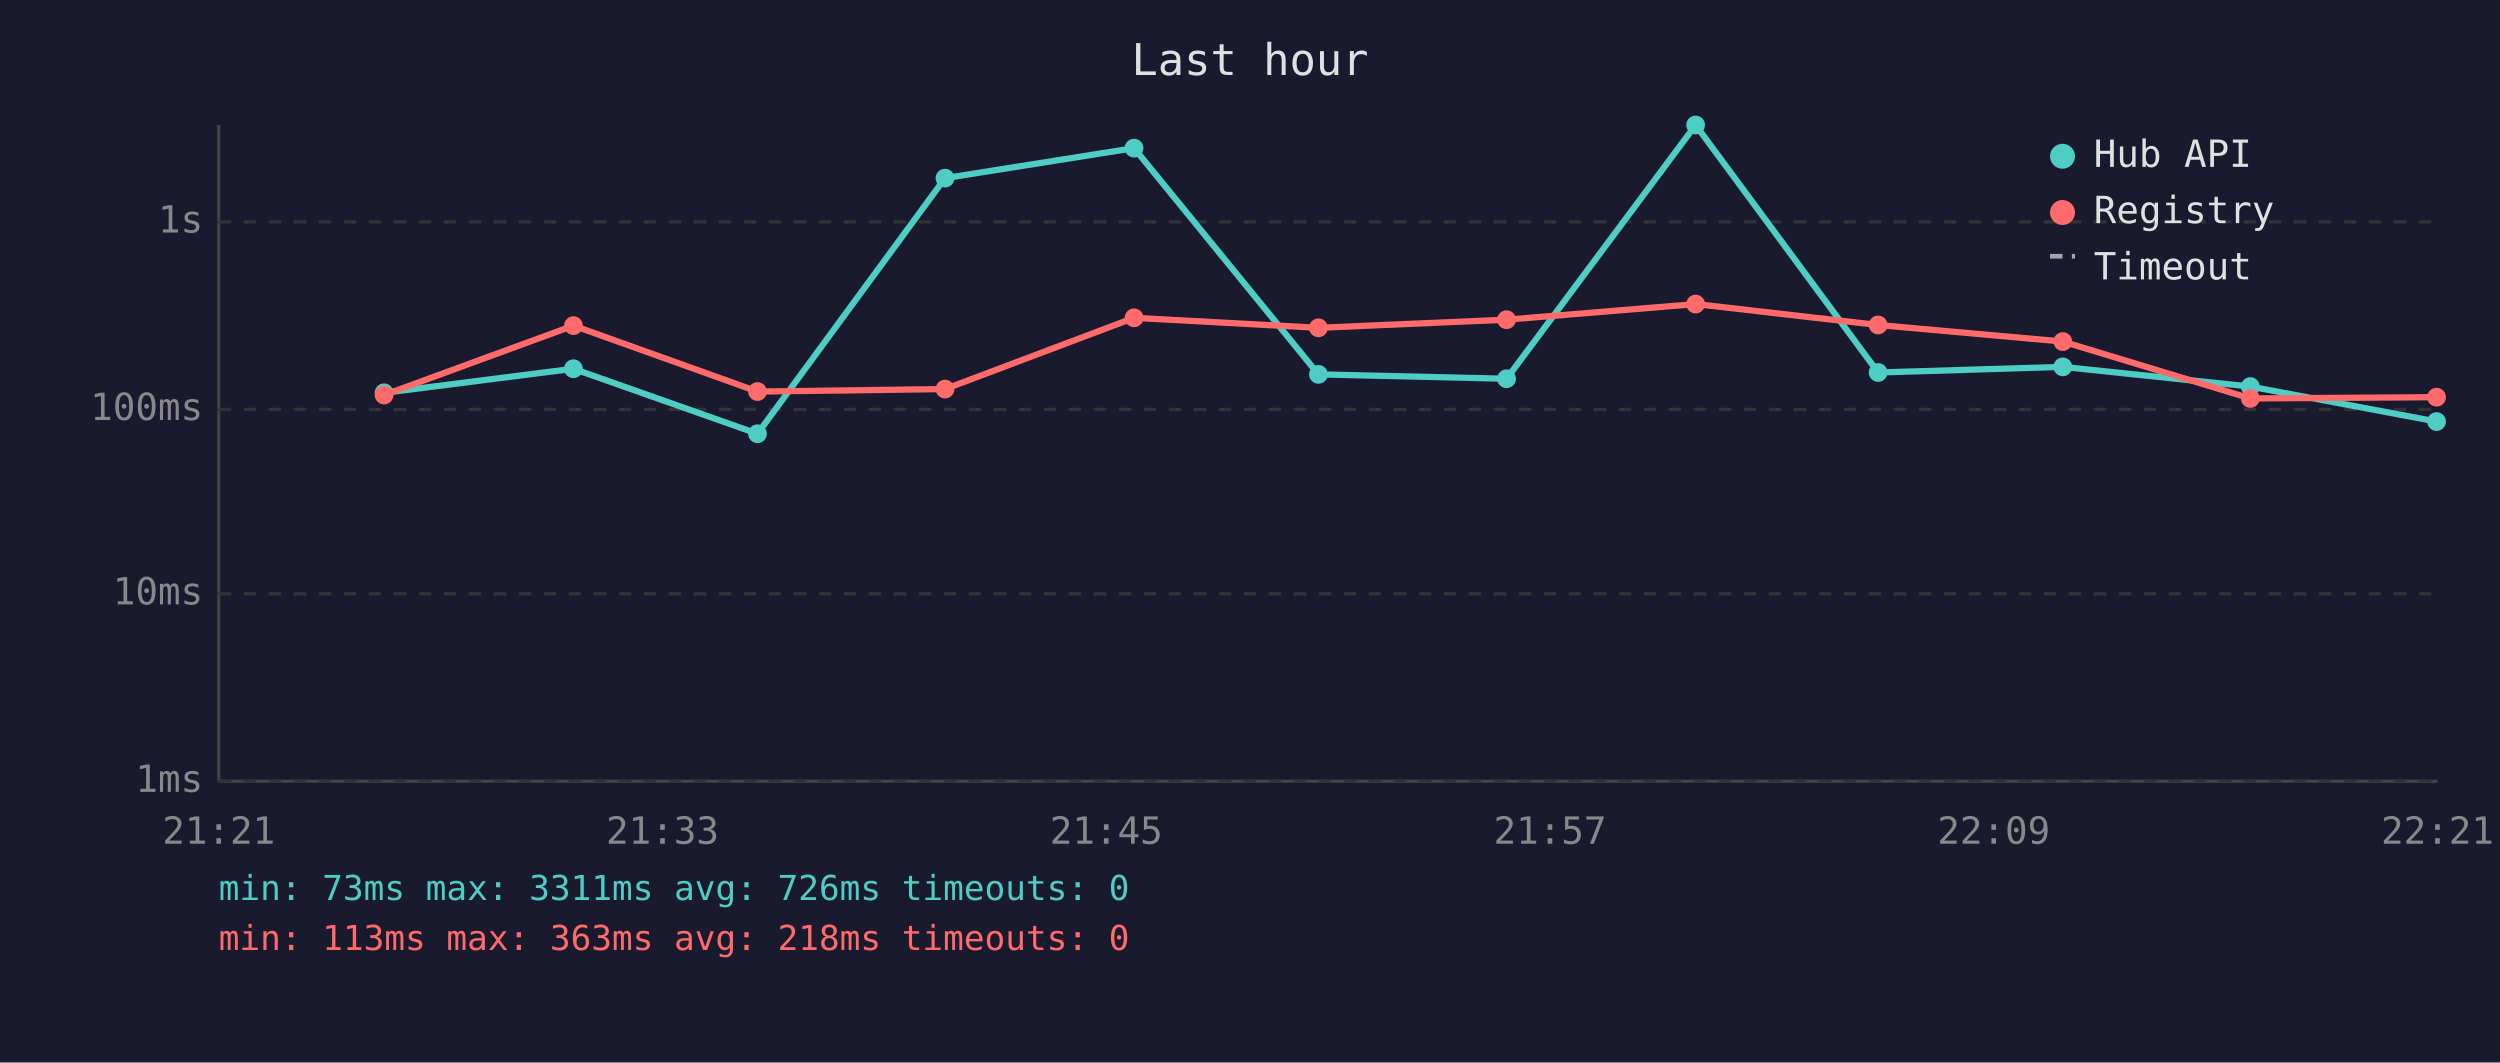
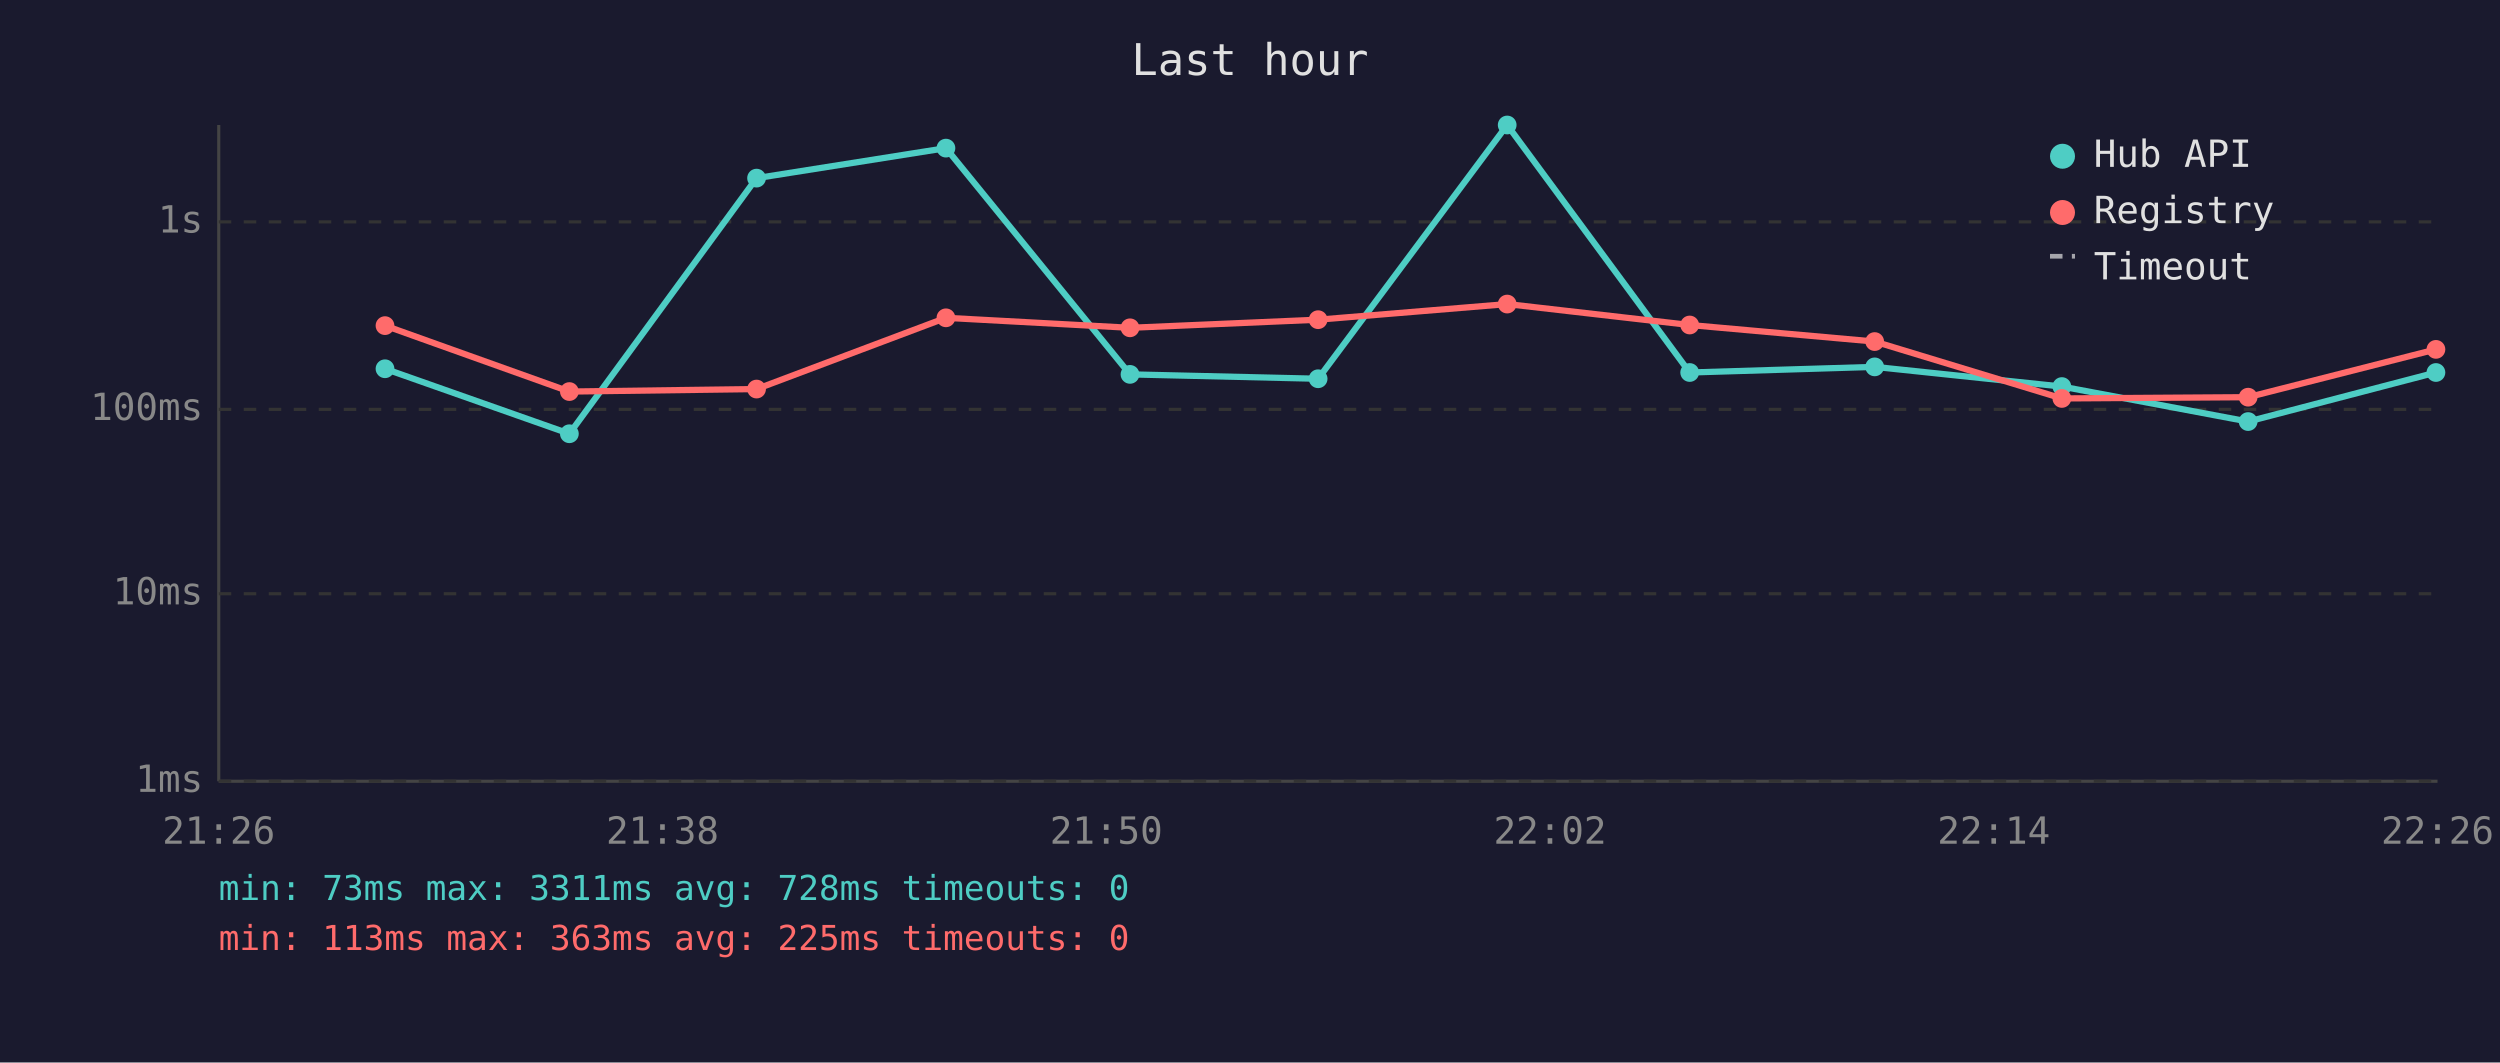
<svg xmlns="http://www.w3.org/2000/svg" viewBox="0 0 800 340" font-family="monospace" font-size="12">
  <rect width="800" height="340" fill="#1a1a2e" />
  <text x="400" y="24" fill="#e0e0e0" font-size="14" text-anchor="middle">Last hour</text>
  <line x1="70" y1="40" x2="70" y2="250" stroke="#444" stroke-width="1" />
  <line x1="70" y1="250" x2="780" y2="250" stroke="#444" stroke-width="1" />
  <line x1="70" y1="250" x2="780" y2="250" stroke="#333" stroke-width="1" stroke-dasharray="4" />
  <text x="65" y="250" fill="#888" text-anchor="end" dominant-baseline="middle">1ms</text>
  <line x1="70" y1="190" x2="780" y2="190" stroke="#333" stroke-width="1" stroke-dasharray="4" />
  <text x="65" y="190" fill="#888" text-anchor="end" dominant-baseline="middle">10ms</text>
  <line x1="70" y1="131" x2="780" y2="131" stroke="#333" stroke-width="1" stroke-dasharray="4" />
  <text x="65" y="131" fill="#888" text-anchor="end" dominant-baseline="middle">100ms</text>
  <line x1="70" y1="71" x2="780" y2="71" stroke="#333" stroke-width="1" stroke-dasharray="4" />
  <text x="65" y="71" fill="#888" text-anchor="end" dominant-baseline="middle">1s</text>
-   <text x="70" y="270" fill="#888" text-anchor="middle">21:21</text>
-   <text x="212" y="270" fill="#888" text-anchor="middle">21:33</text>
-   <text x="354" y="270" fill="#888" text-anchor="middle">21:45</text>
-   <text x="496" y="270" fill="#888" text-anchor="middle">21:57</text>
-   <text x="638" y="270" fill="#888" text-anchor="middle">22:09</text>
-   <text x="780" y="270" fill="#888" text-anchor="middle">22:21</text>
-   <polyline points="122.9,125.7 183.5,118.0 242.4,138.8 302.4,57.0 362.9,47.4 421.9,119.8 482.1,121.2 542.6,40.0 601.0,119.2 660.1,117.4 720.1,123.7 779.7,134.9" fill="none" stroke="#4ecdc4" stroke-width="2" opacity="1" />
-   <circle cx="122.9" cy="125.7" r="3" fill="#4ecdc4" />
-   <circle cx="183.5" cy="118.0" r="3" fill="#4ecdc4" />
-   <circle cx="242.4" cy="138.8" r="3" fill="#4ecdc4" />
-   <circle cx="302.4" cy="57.0" r="3" fill="#4ecdc4" />
-   <circle cx="362.9" cy="47.4" r="3" fill="#4ecdc4" />
-   <circle cx="421.9" cy="119.8" r="3" fill="#4ecdc4" />
-   <circle cx="482.1" cy="121.2" r="3" fill="#4ecdc4" />
-   <circle cx="542.6" cy="40.0" r="3" fill="#4ecdc4" />
-   <circle cx="601.0" cy="119.2" r="3" fill="#4ecdc4" />
-   <circle cx="660.1" cy="117.4" r="3" fill="#4ecdc4" />
-   <circle cx="720.1" cy="123.7" r="3" fill="#4ecdc4" />
-   <circle cx="779.7" cy="134.9" r="3" fill="#4ecdc4" />
-   <polyline points="122.9,126.4 183.5,104.2 242.4,125.3 302.4,124.5 362.9,101.7 421.9,104.9 482.1,102.3 542.6,97.3 601.0,104.0 660.1,109.3 720.1,127.5 779.7,127.1" fill="none" stroke="#ff6b6b" stroke-width="2" opacity="1" />
-   <circle cx="122.9" cy="126.4" r="3" fill="#ff6b6b" />
-   <circle cx="183.5" cy="104.2" r="3" fill="#ff6b6b" />
-   <circle cx="242.4" cy="125.3" r="3" fill="#ff6b6b" />
-   <circle cx="302.4" cy="124.5" r="3" fill="#ff6b6b" />
-   <circle cx="362.9" cy="101.7" r="3" fill="#ff6b6b" />
-   <circle cx="421.9" cy="104.9" r="3" fill="#ff6b6b" />
-   <circle cx="482.1" cy="102.3" r="3" fill="#ff6b6b" />
-   <circle cx="542.6" cy="97.3" r="3" fill="#ff6b6b" />
-   <circle cx="601.0" cy="104.0" r="3" fill="#ff6b6b" />
-   <circle cx="660.1" cy="109.3" r="3" fill="#ff6b6b" />
-   <circle cx="720.1" cy="127.5" r="3" fill="#ff6b6b" />
-   <circle cx="779.7" cy="127.1" r="3" fill="#ff6b6b" />
+   <text x="70" y="270" fill="#888" text-anchor="middle">21:26</text>
+   <text x="212" y="270" fill="#888" text-anchor="middle">21:38</text>
+   <text x="354" y="270" fill="#888" text-anchor="middle">21:50</text>
+   <text x="496" y="270" fill="#888" text-anchor="middle">22:02</text>
+   <text x="638" y="270" fill="#888" text-anchor="middle">22:14</text>
+   <text x="780" y="270" fill="#888" text-anchor="middle">22:26</text>
+   <polyline points="123.2,118.0 182.2,138.8 242.1,57.0 302.7,47.4 361.6,119.8 421.8,121.2 482.3,40.0 540.7,119.2 599.9,117.4 659.8,123.7 719.4,134.9 779.5,119.2" fill="none" stroke="#4ecdc4" stroke-width="2" opacity="1" />
+   <circle cx="123.2" cy="118.0" r="3" fill="#4ecdc4" />
+   <circle cx="182.2" cy="138.8" r="3" fill="#4ecdc4" />
+   <circle cx="242.1" cy="57.0" r="3" fill="#4ecdc4" />
+   <circle cx="302.7" cy="47.4" r="3" fill="#4ecdc4" />
+   <circle cx="361.6" cy="119.8" r="3" fill="#4ecdc4" />
+   <circle cx="421.8" cy="121.2" r="3" fill="#4ecdc4" />
+   <circle cx="482.3" cy="40.0" r="3" fill="#4ecdc4" />
+   <circle cx="540.7" cy="119.2" r="3" fill="#4ecdc4" />
+   <circle cx="599.9" cy="117.4" r="3" fill="#4ecdc4" />
+   <circle cx="659.8" cy="123.7" r="3" fill="#4ecdc4" />
+   <circle cx="719.4" cy="134.9" r="3" fill="#4ecdc4" />
+   <circle cx="779.5" cy="119.2" r="3" fill="#4ecdc4" />
+   <polyline points="123.2,104.2 182.2,125.3 242.1,124.5 302.7,101.7 361.6,104.9 421.8,102.3 482.3,97.3 540.7,104.0 599.9,109.3 659.8,127.5 719.4,127.1 779.5,111.8" fill="none" stroke="#ff6b6b" stroke-width="2" opacity="1" />
+   <circle cx="123.2" cy="104.2" r="3" fill="#ff6b6b" />
+   <circle cx="182.2" cy="125.3" r="3" fill="#ff6b6b" />
+   <circle cx="242.1" cy="124.5" r="3" fill="#ff6b6b" />
+   <circle cx="302.7" cy="101.7" r="3" fill="#ff6b6b" />
+   <circle cx="361.6" cy="104.9" r="3" fill="#ff6b6b" />
+   <circle cx="421.8" cy="102.3" r="3" fill="#ff6b6b" />
+   <circle cx="482.3" cy="97.3" r="3" fill="#ff6b6b" />
+   <circle cx="540.7" cy="104.0" r="3" fill="#ff6b6b" />
+   <circle cx="599.9" cy="109.3" r="3" fill="#ff6b6b" />
+   <circle cx="659.8" cy="127.5" r="3" fill="#ff6b6b" />
+   <circle cx="719.4" cy="127.1" r="3" fill="#ff6b6b" />
+   <circle cx="779.5" cy="111.8" r="3" fill="#ff6b6b" />
  <circle cx="660" cy="50" r="4" fill="#4ecdc4" />
  <text x="670" y="50" fill="#e0e0e0" dominant-baseline="middle">Hub API</text>
  <circle cx="660" cy="68" r="4" fill="#ff6b6b" />
  <text x="670" y="68" fill="#e0e0e0" dominant-baseline="middle">Registry</text>
  <line x1="656" y1="82" x2="664" y2="82" stroke="#e0e0e0" stroke-width="1.5" stroke-dasharray="4,3" opacity="0.7" />
  <text x="670" y="86" fill="#e0e0e0" dominant-baseline="middle">Timeout</text>
-   <text x="70" y="288" fill="#4ecdc4" font-size="11">min: 73ms  max: 3311ms  avg: 726ms  timeouts: 0</text>
-   <text x="70" y="304" fill="#ff6b6b" font-size="11">min: 113ms  max: 363ms  avg: 218ms  timeouts: 0</text>
+   <text x="70" y="288" fill="#4ecdc4" font-size="11">min: 73ms  max: 3311ms  avg: 728ms  timeouts: 0</text>
+   <text x="70" y="304" fill="#ff6b6b" font-size="11">min: 113ms  max: 363ms  avg: 225ms  timeouts: 0</text>
</svg>
